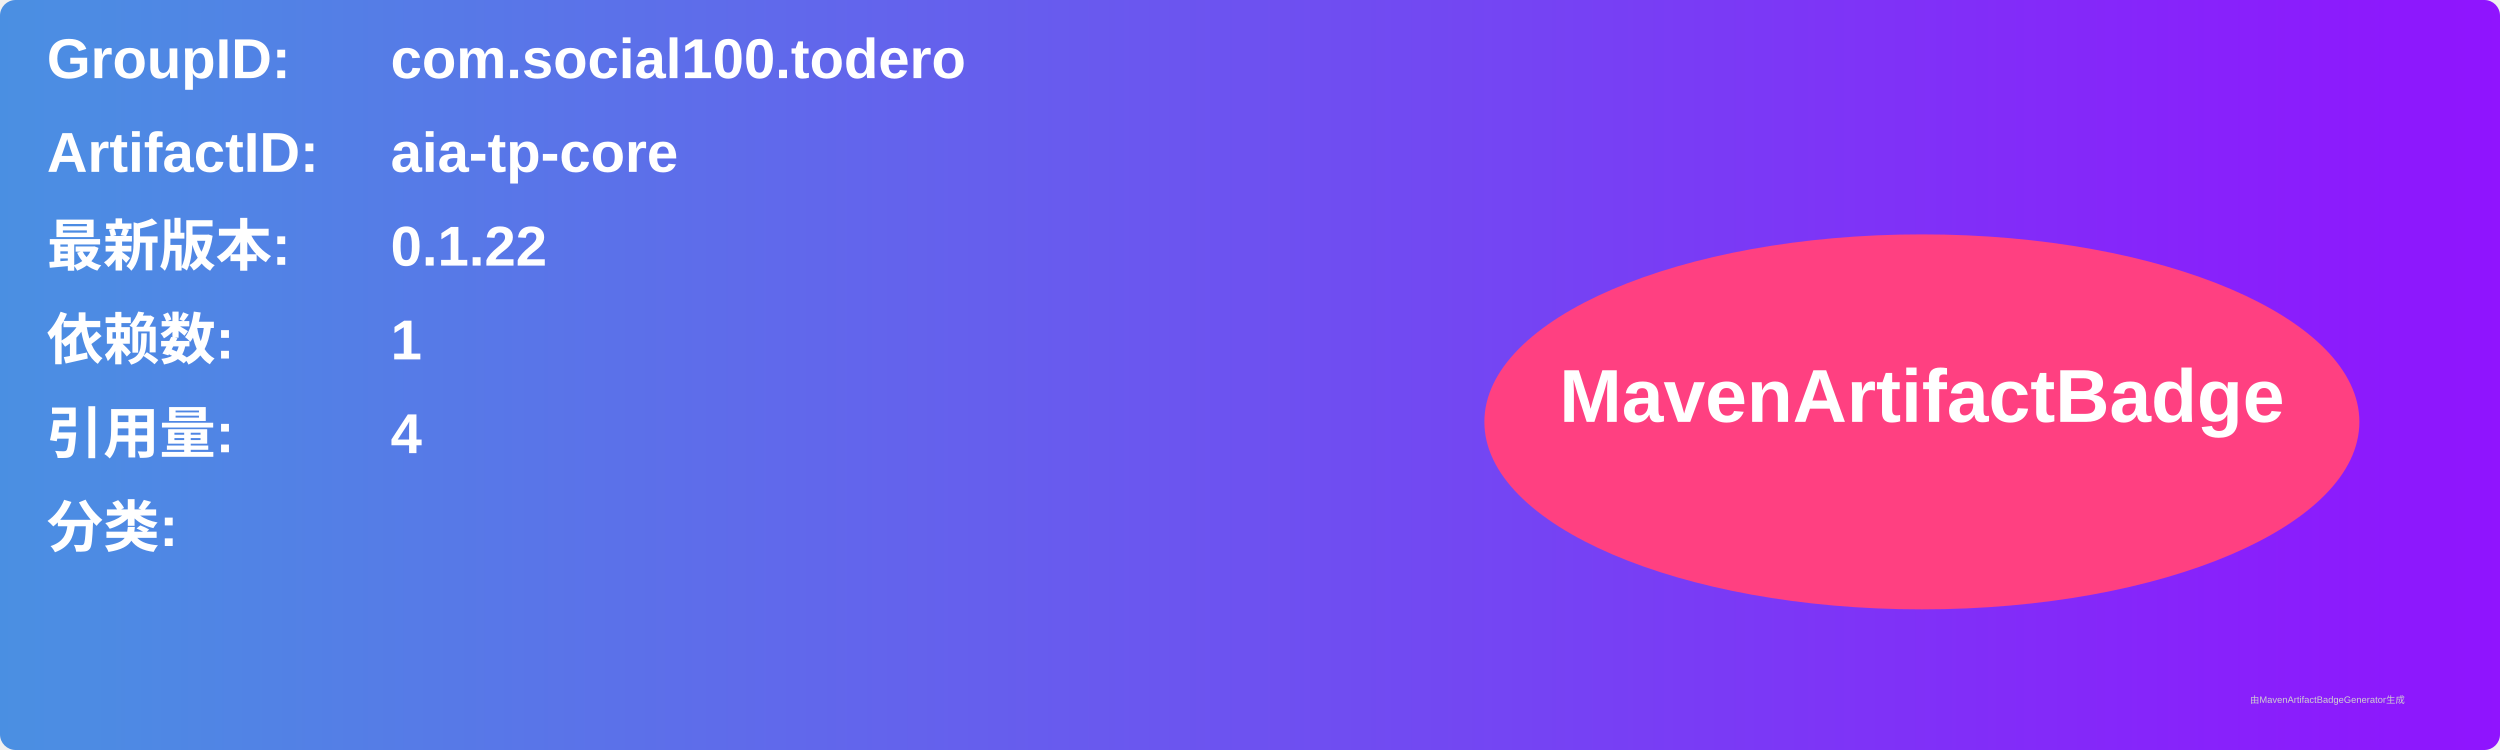
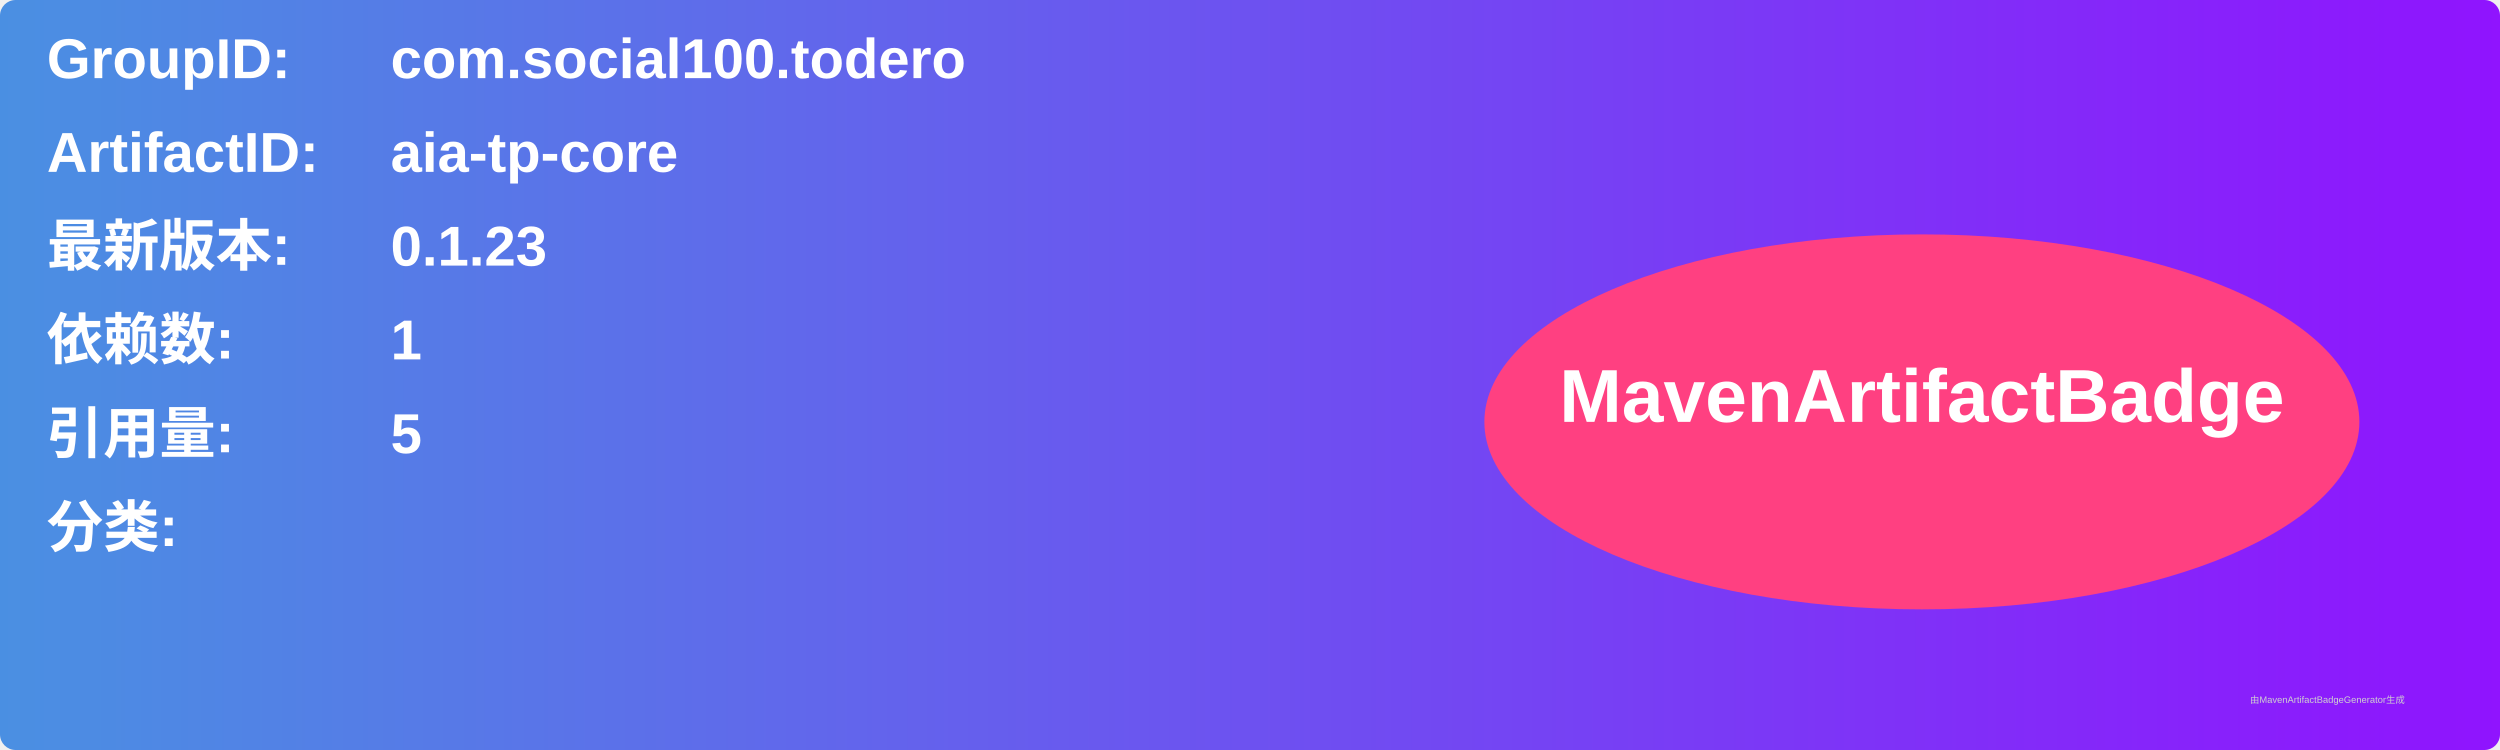
<svg xmlns="http://www.w3.org/2000/svg" width="800" height="240" viewBox="0 0 800 240">
  <linearGradient id="grad" x1="0%" y1="0%" x2="100%" y2="0%">
    <stop offset="0%" stop-color="#4a90e2" />
    <stop offset="100%" stop-color="#9013fe" />
  </linearGradient>
  <rect width="100%" height="100%" rx="5" ry="5" fill="url(#grad)" />
  <g transform="translate(15, 15)">
    <text x="0" y="10" font-family="Arial" font-size="18" fill="white" font-weight="bold" width="260">GroupID:</text>
    <text x="110" y="10" font-family="Arial" font-size="18" fill="white" font-weight="bold" width="460">com.social100.todero</text>
    <text x="0" y="40" font-family="Arial" font-size="18" fill="white" font-weight="bold" width="260">ArtifactID:</text>
    <text x="110" y="40" font-family="Arial" font-size="18" fill="white" font-weight="bold" width="460">aia-tp-core</text>
    <text x="0" y="70" font-family="Arial" font-size="18" fill="white" font-weight="bold">最新版本:</text>
    <text x="110" y="70" font-family="Arial" font-size="18" fill="white" font-weight="bold">
-       <tspan font-weight="bold">0.1.22</tspan>
+       <tspan font-weight="bold">0.1.23</tspan>
    </text>
    <text x="0" y="100" font-family="Arial" font-size="18" fill="white" font-weight="bold">依赖数: </text>
    <text x="110" y="100" font-family="Arial" font-size="18" fill="white">
      <tspan font-weight="bold">1</tspan>
    </text>
    <text x="0" y="130" font-family="Arial" font-size="18" fill="white" font-weight="bold">引用量: </text>
    <text x="110" y="130" font-family="Arial" font-size="18" fill="white">
-       <tspan font-weight="bold">4</tspan>
+       <tspan font-weight="bold">5</tspan>
    </text>
    <text x="0" y="160" font-family="Arial" font-size="18" fill="white" font-weight="bold">分类:</text>
    <text x="10" y="190" font-family="Arial" font-size="10" fill="white">
      <tspan font-weight="bold" />
    </text>
    <ellipse cx="600" cy="120" rx="140" ry="60" fill="#ff4081" />
    <text x="600" y="120" text-anchor="middle" font-family="Arial" font-size="24" fill="white" font-weight="bold">MavenArtifactBadge</text>
  </g>
  <text x="720" y="225" font-family="Arial" font-size="3" fill="#d0d0d0">由MavenArtifactBadgeGenerator生成</text>
</svg>
